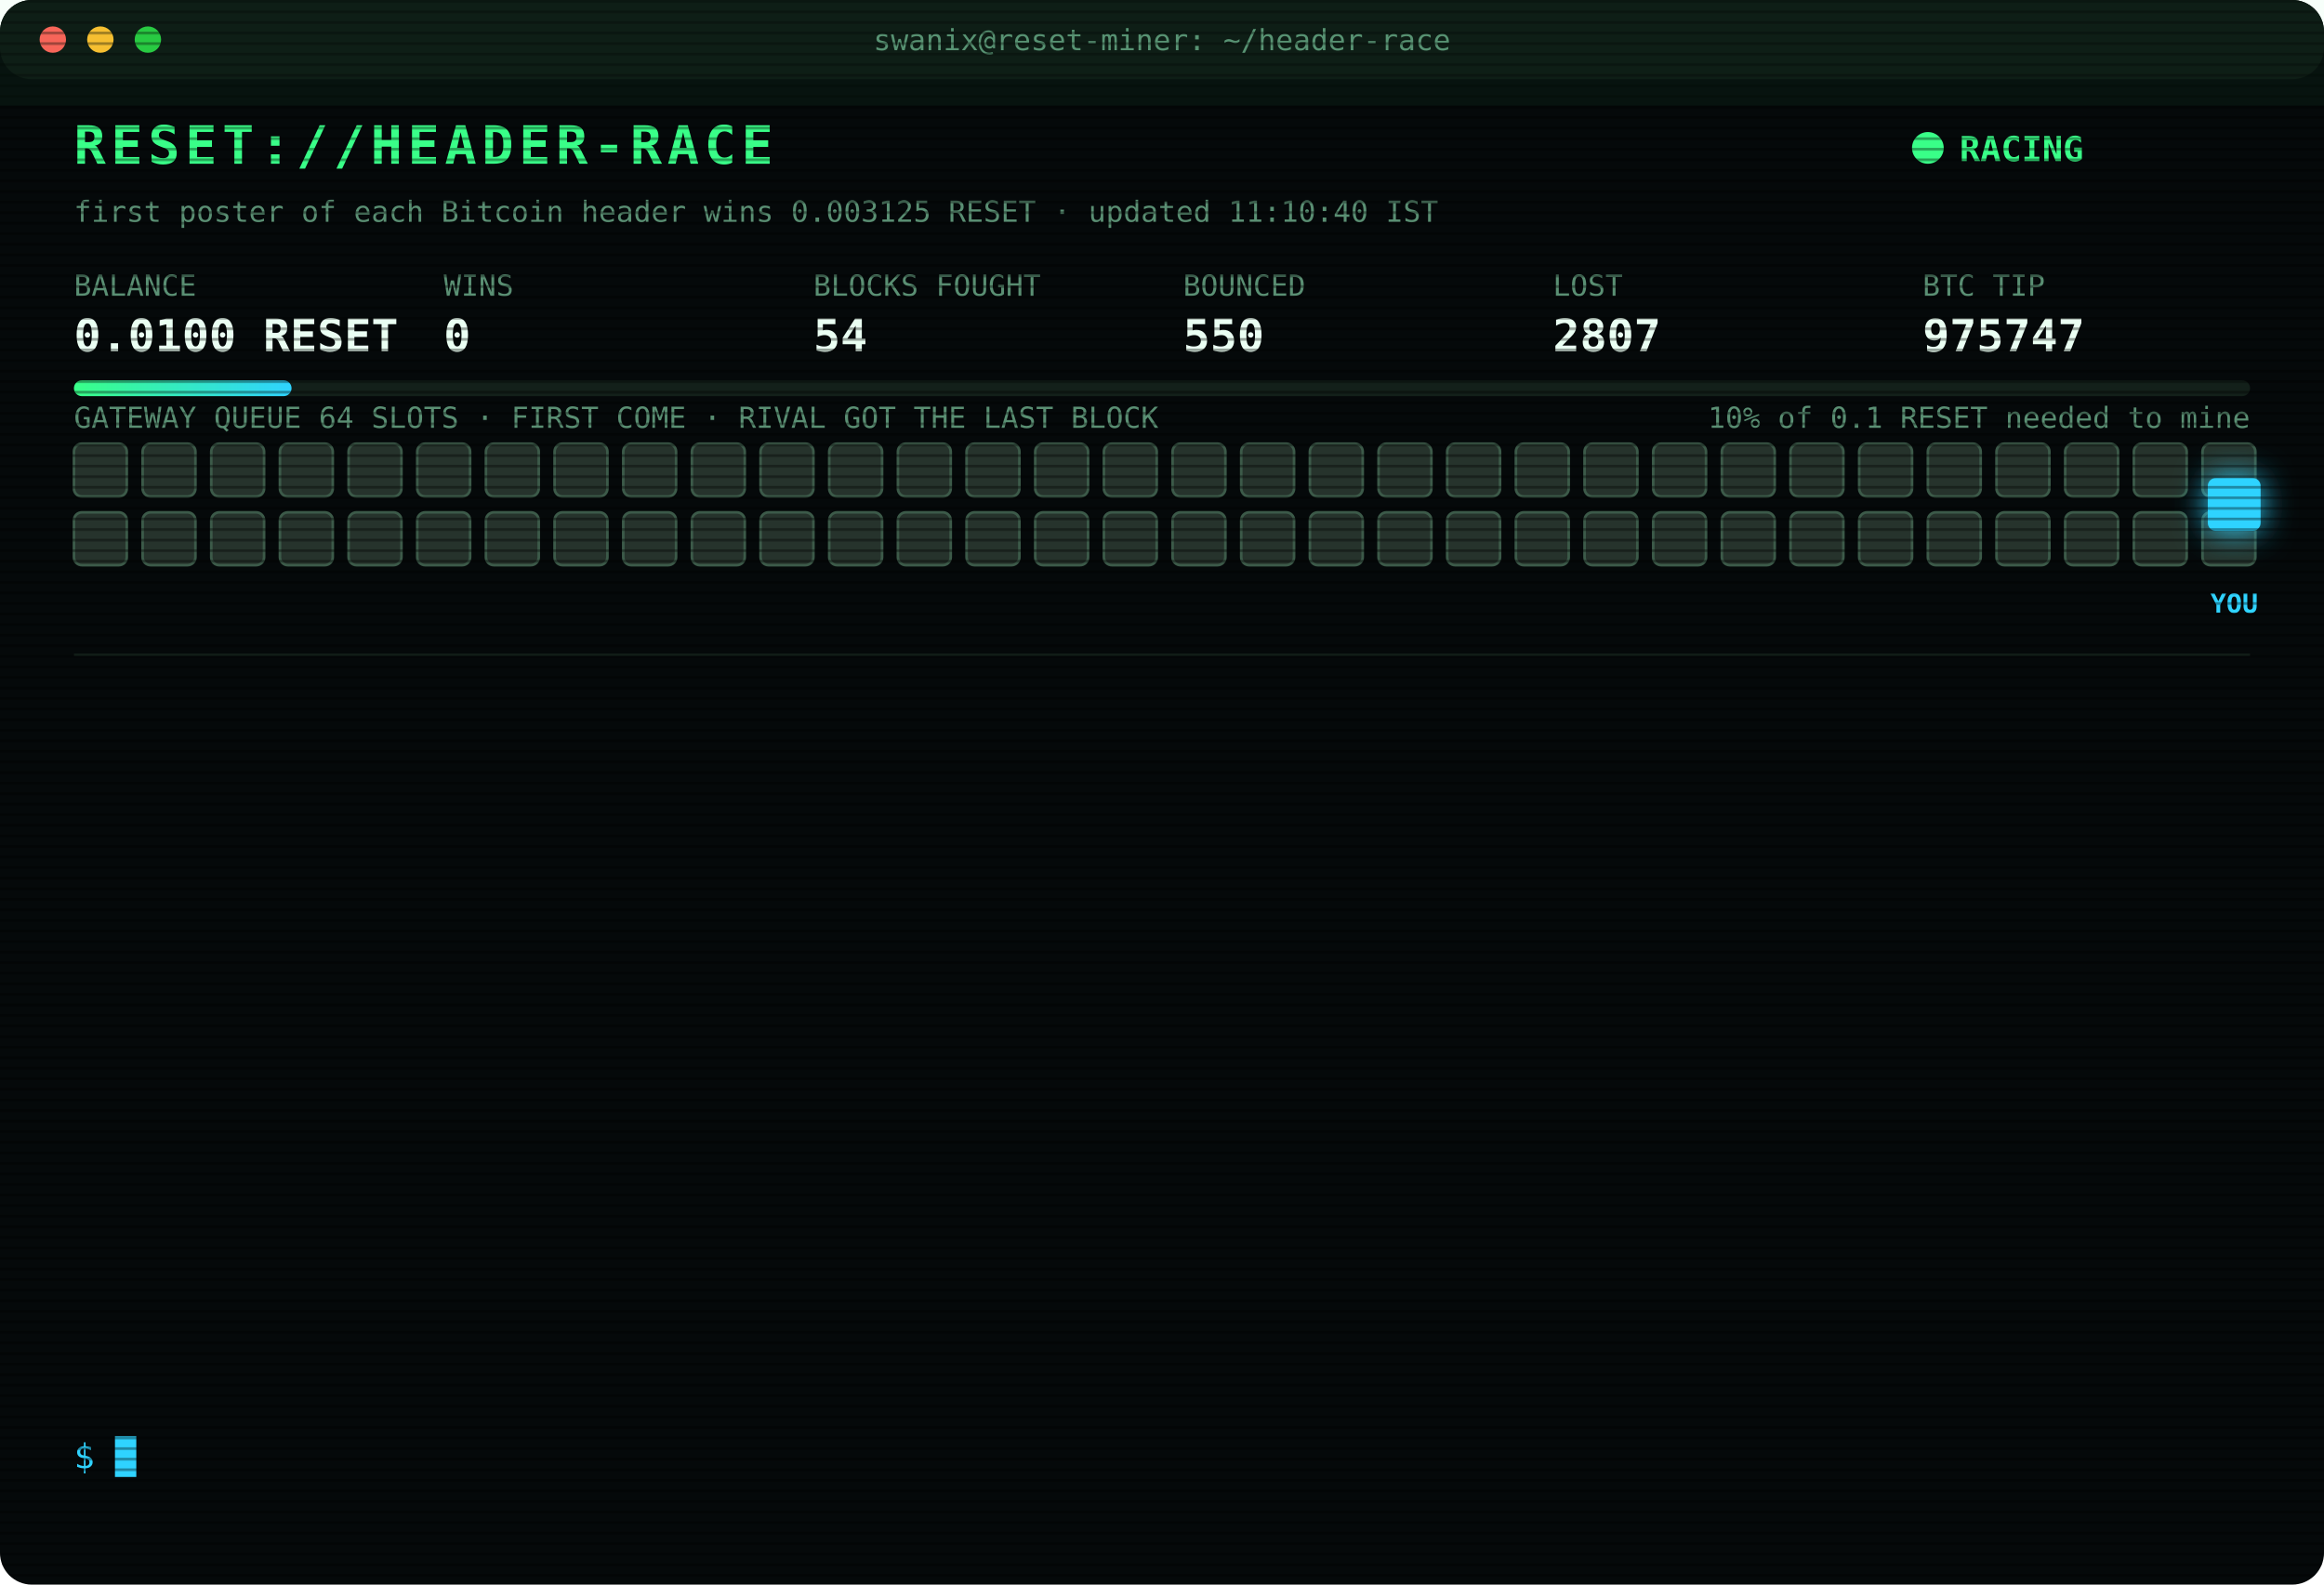
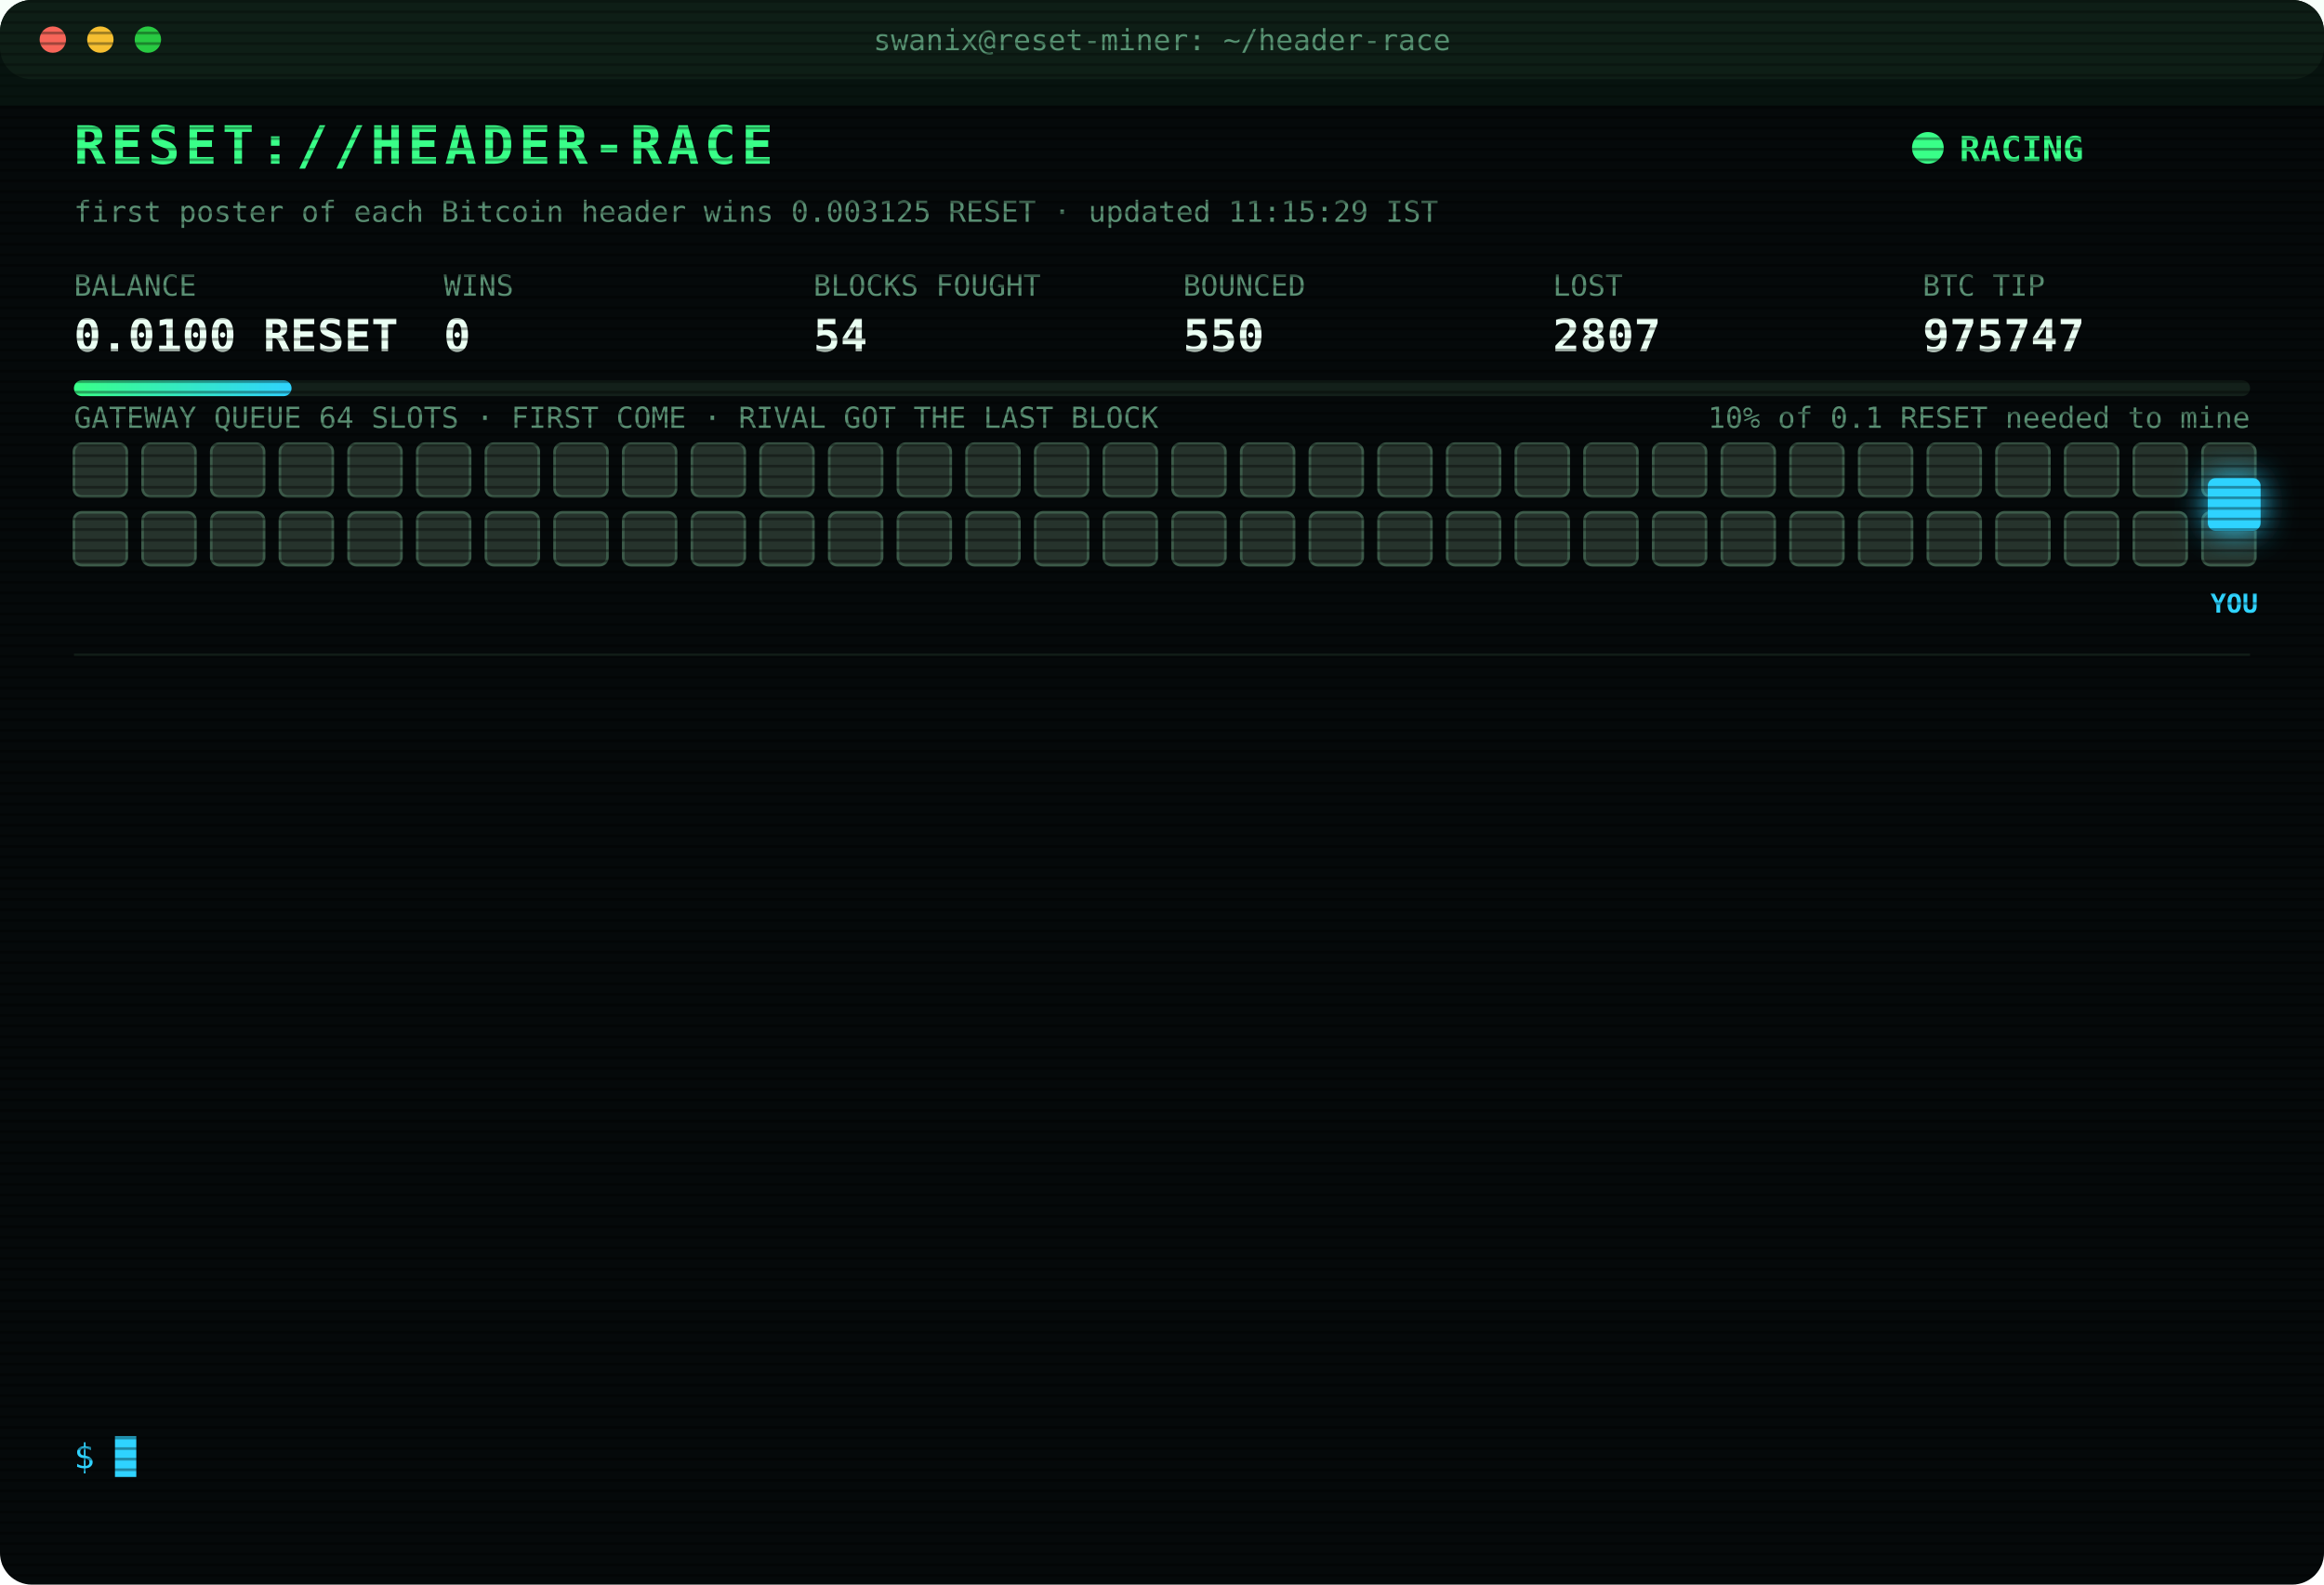
<svg xmlns="http://www.w3.org/2000/svg" width="880" height="600" viewBox="0 0 880 600" font-family="ui-monospace,SFMono-Regular,Menlo,Consolas,monospace">
  <style>
text{font-size:13px;fill:#7CFFB2}
.title{font-size:20px;font-weight:700;fill:#39FF88;letter-spacing:2px;animation:glitch 3s infinite steps(1)}
.sub{fill:#2fd3ff}.k{fill:#5a8f73;font-size:11px}.v{font-size:17px;font-weight:700;fill:#eafff3}
.ts{fill:#3f6b56}.boot{fill:#2fd3ff}.dim{fill:#5a8f73}.bad{fill:#ff4d6d}.warn{fill:#ffd23f}.mag{fill:#ff5cf0}.win{fill:#39FF88;font-weight:700}
.tag{font-size:10px;fill:#2fd3ff;font-weight:700}
.rival{fill:#26332c;stroke:#3c5a49;animation:jam 1.2s infinite alternate}
.idle{fill:#141c18;stroke:#22302a;animation:breathe 4s infinite}
.me{fill:#2fd3ff;filter:drop-shadow(0 0 6px #2fd3ff)}
.hover{animation:nudge 1.1s infinite ease-in-out}.bounce{animation:kick 1.4s infinite}
.ln{opacity:0;animation:in .4s forwards}
.cur{animation:blink 1s infinite steps(1)}
.scan{animation:scan 6s infinite linear}
.led{animation:blink 1.4s infinite}
@keyframes in{from{opacity:0;transform:translateX(-6px)}to{opacity:1;transform:none}}
@keyframes blink{50%{opacity:0}}
@keyframes jam{to{fill:#33463b}}
@keyframes breathe{50%{opacity:.4}}
@keyframes nudge{50%{transform:translateX(-10px)}}
@keyframes kick{0%,100%{transform:none}30%{transform:translateX(-14px)}55%{transform:translateX(10px) translateY(-6px)}}
@keyframes glitch{0%,92%{transform:none}93%{transform:translateX(2px);fill:#ff4d6d}95%{transform:translateX(-2px);fill:#2fd3ff}97%{transform:none}}
@keyframes scan{from{transform:translateY(-40px)}to{transform:translateY(600px)}}
</style>
  <defs>
    <pattern id="sl" width="4" height="4" patternUnits="userSpaceOnUse">
      <rect width="4" height="1" fill="#000" opacity=".35" />
    </pattern>
    <linearGradient id="bar">
      <stop offset="0" stop-color="#39FF88" />
      <stop offset="1" stop-color="#2fd3ff" />
    </linearGradient>
  </defs>
  <rect width="880" height="600" rx="12" fill="#05090a" />
  <rect width="880" height="30" rx="12" fill="#0d1512" />
  <circle cx="20" cy="15" r="5" fill="#ff5f57" />
  <circle cx="38" cy="15" r="5" fill="#febc2e" />
  <circle cx="56" cy="15" r="5" fill="#28c840" />
  <text x="440" y="19" text-anchor="middle" class="k">swanix@reset-miner: ~/header-race</text>
  <text x="28" y="62" class="title">RESET://HEADER-RACE</text>
  <circle class="led" cx="730" cy="56" r="6" fill="#39FF88" />
  <text x="742" y="61" class="win">RACING</text>
-   <text x="28" y="84" class="k">first poster of each Bitcoin header wins 0.003125 RESET · updated 11:10:40 IST</text>
+   <text x="28" y="84" class="k">first poster of each Bitcoin header wins 0.003125 RESET · updated 11:15:29 IST</text>
  <text x="28" y="112" class="k">BALANCE</text>
  <text x="28" y="133" class="v">0.0100 RESET</text>
  <text x="168" y="112" class="k">WINS</text>
  <text x="168" y="133" class="v">0</text>
  <text x="308" y="112" class="k">BLOCKS FOUGHT</text>
  <text x="308" y="133" class="v">54</text>
  <text x="448" y="112" class="k">BOUNCED</text>
  <text x="448" y="133" class="v">550</text>
  <text x="588" y="112" class="k">LOST</text>
  <text x="588" y="133" class="v">2807</text>
  <text x="728" y="112" class="k">BTC TIP</text>
  <text x="728" y="133" class="v">975747</text>
  <rect x="28" y="144" width="824" height="6" rx="3" fill="#13201a" />
  <rect x="28" y="144" width="82.4" height="6" rx="3" fill="url(#bar)" />
  <text x="852" y="162" text-anchor="end" class="k">10% of 0.1 RESET needed to mine</text>
  <text x="28" y="162" class="k">GATEWAY QUEUE 64 SLOTS · FIRST COME · RIVAL GOT THE LAST BLOCK</text>
  <rect class="rival" x="28" y="168" width="20" height="20" rx="3" style="animation-delay:0.00s" />
  <rect class="rival" x="54" y="168" width="20" height="20" rx="3" style="animation-delay:0.05s" />
  <rect class="rival" x="80" y="168" width="20" height="20" rx="3" style="animation-delay:0.10s" />
  <rect class="rival" x="106" y="168" width="20" height="20" rx="3" style="animation-delay:0.15s" />
  <rect class="rival" x="132" y="168" width="20" height="20" rx="3" style="animation-delay:0.20s" />
  <rect class="rival" x="158" y="168" width="20" height="20" rx="3" style="animation-delay:0.25s" />
  <rect class="rival" x="184" y="168" width="20" height="20" rx="3" style="animation-delay:0.30s" />
  <rect class="rival" x="210" y="168" width="20" height="20" rx="3" style="animation-delay:0.35s" />
  <rect class="rival" x="236" y="168" width="20" height="20" rx="3" style="animation-delay:0.40s" />
  <rect class="rival" x="262" y="168" width="20" height="20" rx="3" style="animation-delay:0.45s" />
  <rect class="rival" x="288" y="168" width="20" height="20" rx="3" style="animation-delay:0.50s" />
  <rect class="rival" x="314" y="168" width="20" height="20" rx="3" style="animation-delay:0.55s" />
  <rect class="rival" x="340" y="168" width="20" height="20" rx="3" style="animation-delay:0.60s" />
  <rect class="rival" x="366" y="168" width="20" height="20" rx="3" style="animation-delay:0.65s" />
  <rect class="rival" x="392" y="168" width="20" height="20" rx="3" style="animation-delay:0.70s" />
  <rect class="rival" x="418" y="168" width="20" height="20" rx="3" style="animation-delay:0.75s" />
  <rect class="rival" x="444" y="168" width="20" height="20" rx="3" style="animation-delay:0.80s" />
  <rect class="rival" x="470" y="168" width="20" height="20" rx="3" style="animation-delay:0.85s" />
  <rect class="rival" x="496" y="168" width="20" height="20" rx="3" style="animation-delay:0.90s" />
  <rect class="rival" x="522" y="168" width="20" height="20" rx="3" style="animation-delay:0.95s" />
  <rect class="rival" x="548" y="168" width="20" height="20" rx="3" style="animation-delay:1.00s" />
  <rect class="rival" x="574" y="168" width="20" height="20" rx="3" style="animation-delay:1.05s" />
  <rect class="rival" x="600" y="168" width="20" height="20" rx="3" style="animation-delay:1.10s" />
  <rect class="rival" x="626" y="168" width="20" height="20" rx="3" style="animation-delay:1.15s" />
  <rect class="rival" x="652" y="168" width="20" height="20" rx="3" style="animation-delay:1.20s" />
  <rect class="rival" x="678" y="168" width="20" height="20" rx="3" style="animation-delay:1.25s" />
  <rect class="rival" x="704" y="168" width="20" height="20" rx="3" style="animation-delay:1.30s" />
  <rect class="rival" x="730" y="168" width="20" height="20" rx="3" style="animation-delay:1.35s" />
  <rect class="rival" x="756" y="168" width="20" height="20" rx="3" style="animation-delay:1.40s" />
  <rect class="rival" x="782" y="168" width="20" height="20" rx="3" style="animation-delay:1.45s" />
  <rect class="rival" x="808" y="168" width="20" height="20" rx="3" style="animation-delay:1.50s" />
  <rect class="rival" x="834" y="168" width="20" height="20" rx="3" style="animation-delay:1.55s" />
  <rect class="rival" x="28" y="194" width="20" height="20" rx="3" style="animation-delay:1.60s" />
  <rect class="rival" x="54" y="194" width="20" height="20" rx="3" style="animation-delay:1.65s" />
  <rect class="rival" x="80" y="194" width="20" height="20" rx="3" style="animation-delay:1.70s" />
  <rect class="rival" x="106" y="194" width="20" height="20" rx="3" style="animation-delay:1.75s" />
  <rect class="rival" x="132" y="194" width="20" height="20" rx="3" style="animation-delay:1.80s" />
  <rect class="rival" x="158" y="194" width="20" height="20" rx="3" style="animation-delay:1.85s" />
  <rect class="rival" x="184" y="194" width="20" height="20" rx="3" style="animation-delay:1.90s" />
  <rect class="rival" x="210" y="194" width="20" height="20" rx="3" style="animation-delay:1.95s" />
  <rect class="rival" x="236" y="194" width="20" height="20" rx="3" style="animation-delay:2.00s" />
  <rect class="rival" x="262" y="194" width="20" height="20" rx="3" style="animation-delay:2.05s" />
  <rect class="rival" x="288" y="194" width="20" height="20" rx="3" style="animation-delay:2.10s" />
  <rect class="rival" x="314" y="194" width="20" height="20" rx="3" style="animation-delay:2.15s" />
  <rect class="rival" x="340" y="194" width="20" height="20" rx="3" style="animation-delay:2.20s" />
  <rect class="rival" x="366" y="194" width="20" height="20" rx="3" style="animation-delay:2.25s" />
  <rect class="rival" x="392" y="194" width="20" height="20" rx="3" style="animation-delay:2.30s" />
  <rect class="rival" x="418" y="194" width="20" height="20" rx="3" style="animation-delay:2.35s" />
  <rect class="rival" x="444" y="194" width="20" height="20" rx="3" style="animation-delay:2.40s" />
  <rect class="rival" x="470" y="194" width="20" height="20" rx="3" style="animation-delay:2.45s" />
  <rect class="rival" x="496" y="194" width="20" height="20" rx="3" style="animation-delay:2.50s" />
  <rect class="rival" x="522" y="194" width="20" height="20" rx="3" style="animation-delay:2.55s" />
  <rect class="rival" x="548" y="194" width="20" height="20" rx="3" style="animation-delay:2.60s" />
  <rect class="rival" x="574" y="194" width="20" height="20" rx="3" style="animation-delay:2.65s" />
  <rect class="rival" x="600" y="194" width="20" height="20" rx="3" style="animation-delay:2.70s" />
  <rect class="rival" x="626" y="194" width="20" height="20" rx="3" style="animation-delay:2.75s" />
  <rect class="rival" x="652" y="194" width="20" height="20" rx="3" style="animation-delay:2.80s" />
  <rect class="rival" x="678" y="194" width="20" height="20" rx="3" style="animation-delay:2.85s" />
  <rect class="rival" x="704" y="194" width="20" height="20" rx="3" style="animation-delay:2.90s" />
  <rect class="rival" x="730" y="194" width="20" height="20" rx="3" style="animation-delay:2.95s" />
  <rect class="rival" x="756" y="194" width="20" height="20" rx="3" style="animation-delay:3.00s" />
  <rect class="rival" x="782" y="194" width="20" height="20" rx="3" style="animation-delay:3.05s" />
  <rect class="rival" x="808" y="194" width="20" height="20" rx="3" style="animation-delay:3.10s" />
  <rect class="rival" x="834" y="194" width="20" height="20" rx="3" style="animation-delay:3.15s" />
  <g class="hover">
    <rect class="me" x="836" y="181" width="20" height="20" rx="3" />
    <text class="tag" x="846" y="232" text-anchor="middle">YOU</text>
  </g>
  <line x1="28" x2="852" y1="248" y2="248" stroke="#13201a" />
  <g class="ln" style="animation-delay:0.40s">
    <text x="28" y="270" class="ts">08:19:20</text>
    <text x="104" y="270" class="bad">[LOST] #975736 taken by a rival miner</text>
  </g>
  <g class="ln" style="animation-delay:0.65s">
    <text x="28" y="292" class="ts">08:31:34</text>
    <text x="104" y="292" class="bad">[LOST] #975737 taken by a rival miner</text>
  </g>
  <g class="ln" style="animation-delay:0.90s">
    <text x="28" y="314" class="ts">08:33:06</text>
    <text x="104" y="314" class="bad">[LOST] #975738 taken by a rival miner</text>
  </g>
  <g class="ln" style="animation-delay:1.15s">
    <text x="28" y="336" class="ts">08:39:27</text>
    <text x="104" y="336" class="bad">[LOST] #975739 taken by a rival miner</text>
  </g>
  <g class="ln" style="animation-delay:1.40s">
    <text x="28" y="358" class="ts">09:34:12</text>
    <text x="104" y="358" class="bad">[LOST] #975740 taken by a rival miner</text>
  </g>
  <g class="ln" style="animation-delay:1.65s">
    <text x="28" y="380" class="ts">09:36:22</text>
    <text x="104" y="380" class="bad">[LOST] #975741 taken by a rival miner</text>
  </g>
  <g class="ln" style="animation-delay:1.90s">
    <text x="28" y="402" class="ts">10:02:25</text>
    <text x="104" y="402" class="bad">[LOST] #975742 taken by a rival miner</text>
  </g>
  <g class="ln" style="animation-delay:2.15s">
    <text x="28" y="424" class="ts">10:30:05</text>
    <text x="104" y="424" class="bad">[LOST] #975743 taken by a rival miner</text>
  </g>
  <g class="ln" style="animation-delay:2.40s">
    <text x="28" y="446" class="ts">10:33:10</text>
    <text x="104" y="446" class="bad">[LOST] #975744 taken by a rival miner</text>
  </g>
  <g class="ln" style="animation-delay:2.65s">
    <text x="28" y="468" class="ts">10:41:28</text>
    <text x="104" y="468" class="bad">[GATEWAY DOWN] no response · 670ms</text>
  </g>
  <g class="ln" style="animation-delay:2.90s">
    <text x="28" y="490" class="ts">10:41:33</text>
    <text x="104" y="490" class="bad">[LOST] #975745 taken by a rival miner</text>
  </g>
  <g class="ln" style="animation-delay:3.15s">
    <text x="28" y="512" class="ts">11:00:21</text>
    <text x="104" y="512" class="bad">[LOST] #975747 taken by a rival miner</text>
  </g>
  <g class="ln" style="animation-delay:3.40s">
    <text x="28" y="534" class="ts">11:10:40</text>
    <text x="104" y="534" class="dim">[STINT END] calls 731 · wins 0</text>
  </g>
  <text x="28" y="556" class="sub">$ <tspan class="cur">█</tspan>
  </text>
  <rect width="880" height="600" rx="12" fill="url(#sl)" pointer-events="none" />
  <rect class="scan" width="880" height="40" fill="#39FF88" opacity=".04" />
</svg>
